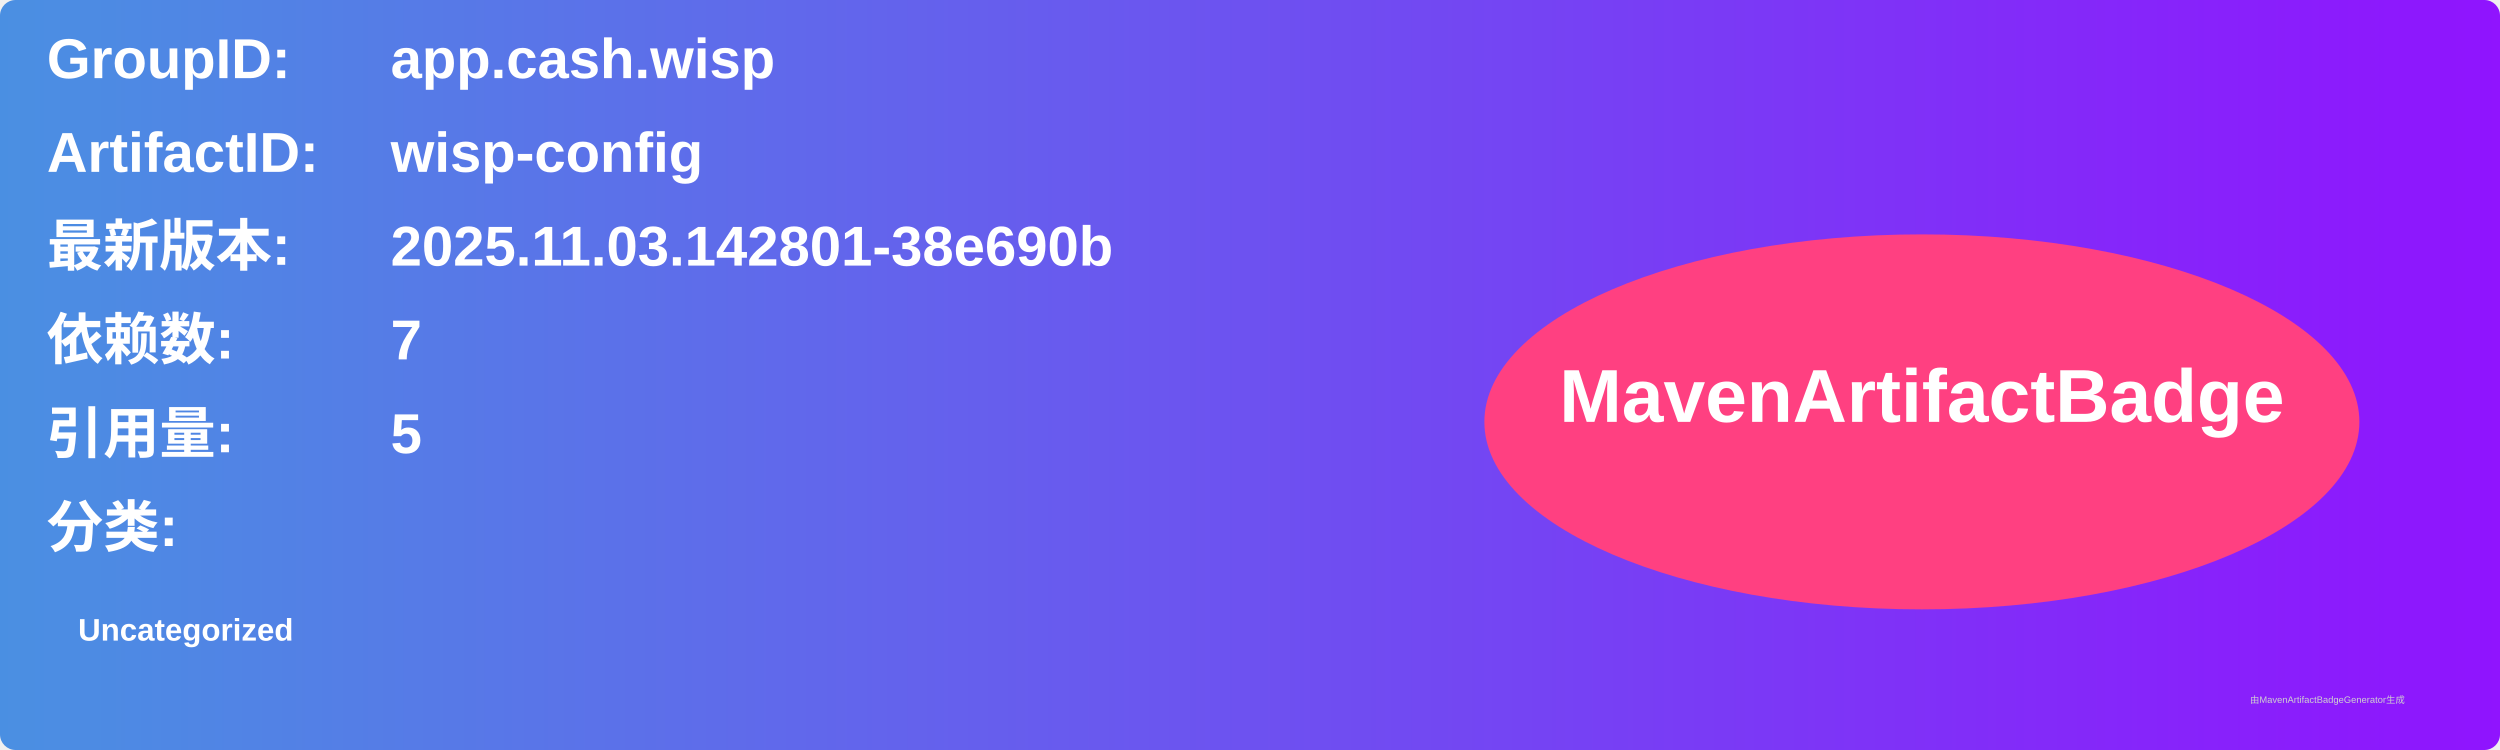
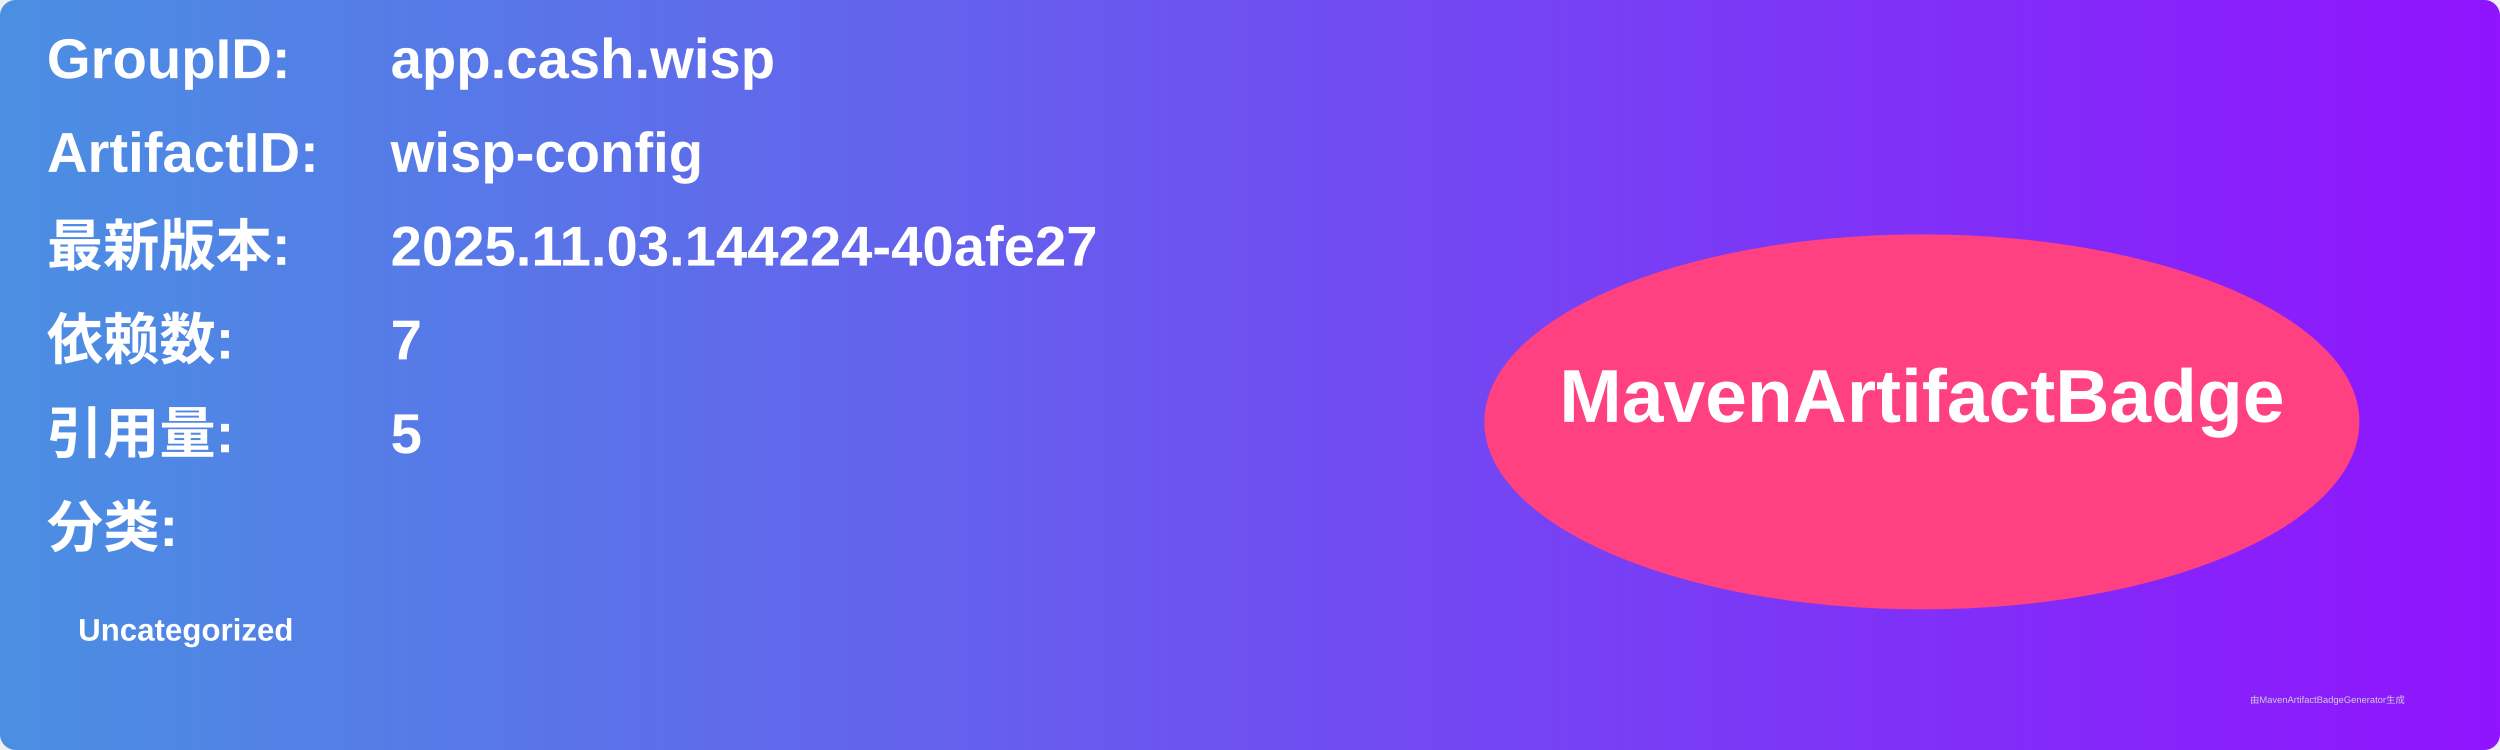
<svg xmlns="http://www.w3.org/2000/svg" width="800" height="240" viewBox="0 0 800 240">
  <linearGradient id="grad" x1="0%" y1="0%" x2="100%" y2="0%">
    <stop offset="0%" stop-color="#4a90e2" />
    <stop offset="100%" stop-color="#9013fe" />
  </linearGradient>
  <rect width="100%" height="100%" rx="5" ry="5" fill="url(#grad)" />
  <g transform="translate(15, 15)">
    <text x="0" y="10" font-family="Arial" font-size="18" fill="white" font-weight="bold" width="260">GroupID:</text>
    <text x="110" y="10" font-family="Arial" font-size="18" fill="white" font-weight="bold" width="460">app.cash.wisp</text>
    <text x="0" y="40" font-family="Arial" font-size="18" fill="white" font-weight="bold" width="260">ArtifactID:</text>
    <text x="110" y="40" font-family="Arial" font-size="18" fill="white" font-weight="bold" width="460">wisp-config</text>
    <text x="0" y="70" font-family="Arial" font-size="18" fill="white" font-weight="bold">最新版本:</text>
    <text x="110" y="70" font-family="Arial" font-size="18" fill="white" font-weight="bold">
-       <tspan font-weight="bold">2025.11.03.142801-38e690b</tspan>
+       <tspan font-weight="bold">2025.11.03.144224-40afe27</tspan>
    </text>
    <text x="0" y="100" font-family="Arial" font-size="18" fill="white" font-weight="bold">依赖数: </text>
    <text x="110" y="100" font-family="Arial" font-size="18" fill="white">
      <tspan font-weight="bold">7</tspan>
    </text>
    <text x="0" y="130" font-family="Arial" font-size="18" fill="white" font-weight="bold">引用量: </text>
    <text x="110" y="130" font-family="Arial" font-size="18" fill="white">
      <tspan font-weight="bold">5</tspan>
    </text>
    <text x="0" y="160" font-family="Arial" font-size="18" fill="white" font-weight="bold">分类:</text>
    <text x="10" y="190" font-family="Arial" font-size="10" fill="white">
      <tspan font-weight="bold">Uncategorized</tspan>
    </text>
    <ellipse cx="600" cy="120" rx="140" ry="60" fill="#ff4081" />
    <text x="600" y="120" text-anchor="middle" font-family="Arial" font-size="24" fill="white" font-weight="bold">MavenArtifactBadge</text>
  </g>
  <text x="720" y="225" font-family="Arial" font-size="3" fill="#d0d0d0">由MavenArtifactBadgeGenerator生成</text>
</svg>
